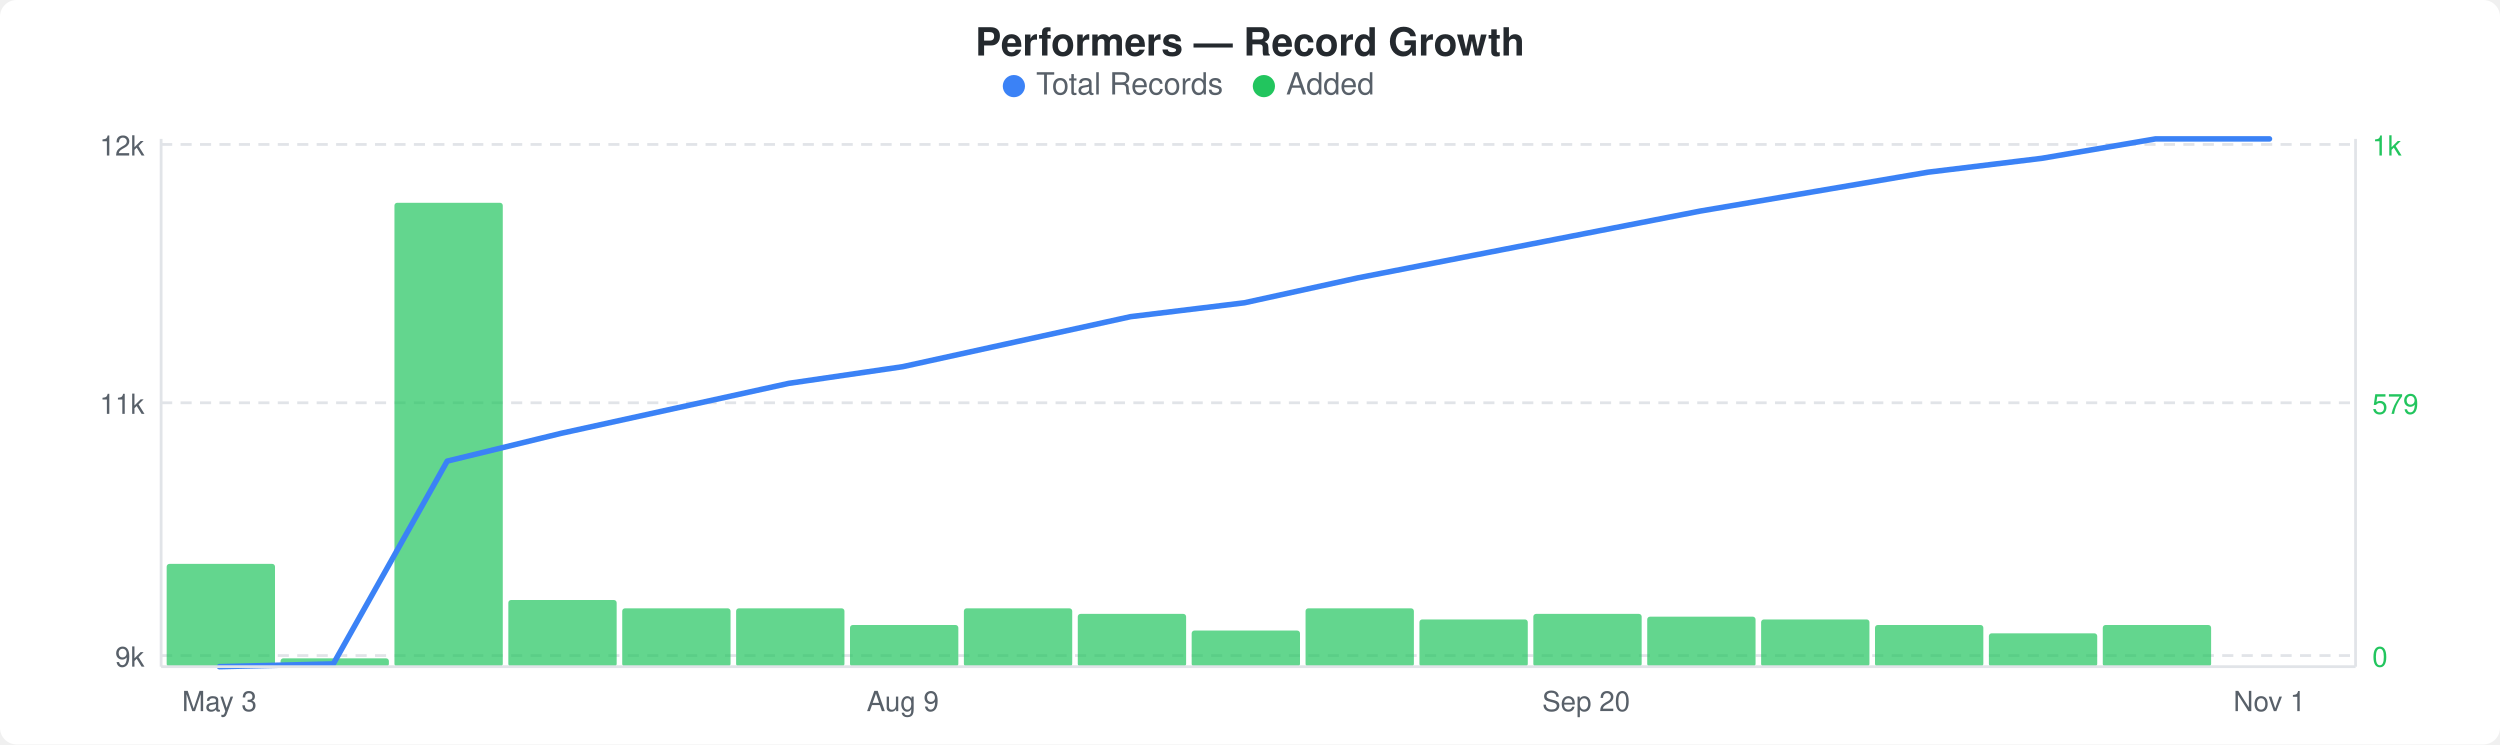
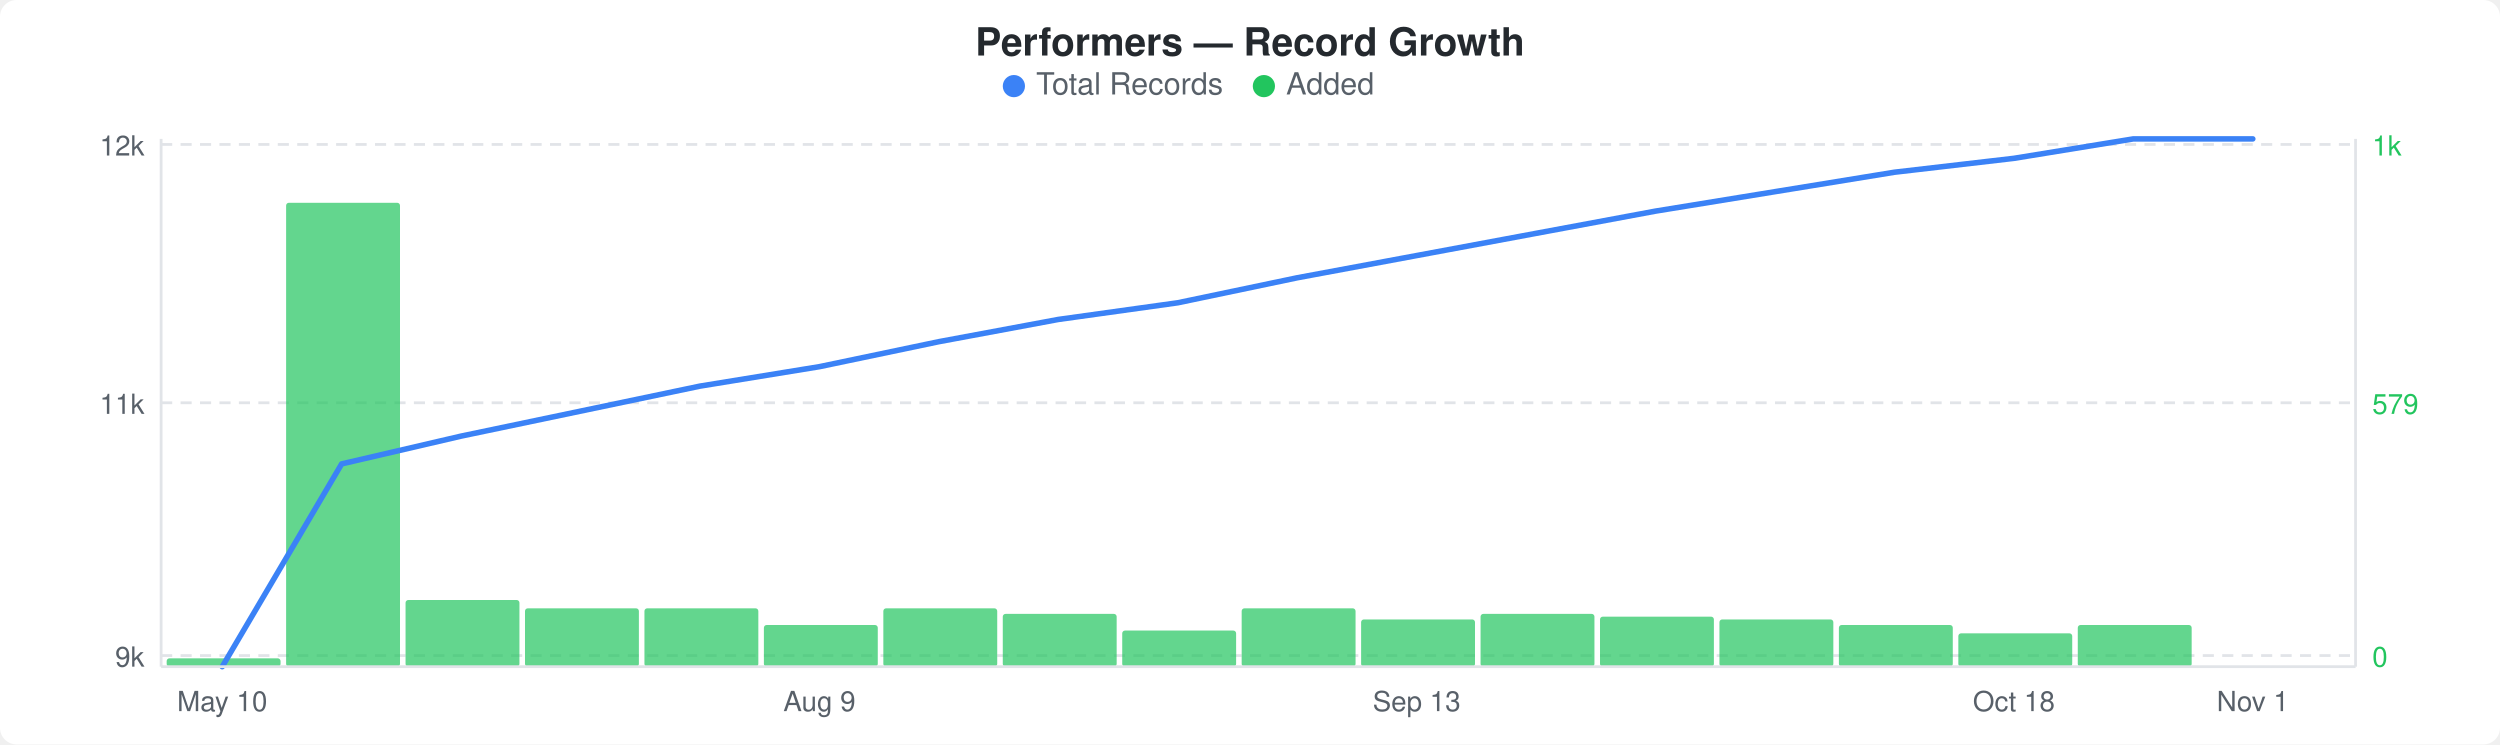
<svg xmlns="http://www.w3.org/2000/svg" width="900" height="268" viewBox="0 0 900 268">
  <rect width="900" height="268" fill="#ffffff" rx="6" ry="6" />
  <text x="450" y="20" text-anchor="middle" font-family="-apple-system, BlinkMacSystemFont, &quot;Segoe UI&quot;, Helvetica, Arial, sans-serif" font-size="14" font-weight="600" fill="#24292e">Performers — Record Growth</text>
  <circle cx="365" cy="31" r="4" fill="#3b82f6" />
  <text x="373" y="34" font-family="-apple-system, BlinkMacSystemFont, &quot;Segoe UI&quot;, Helvetica, Arial, sans-serif" font-size="11" fill="#586069">Total Records</text>
  <circle cx="455" cy="31" r="4" fill="#22c55e" />
  <text x="463" y="34" font-family="-apple-system, BlinkMacSystemFont, &quot;Segoe UI&quot;, Helvetica, Arial, sans-serif" font-size="11" fill="#586069">Added</text>
  <line x1="58" y1="52" x2="848" y2="52" stroke="#e1e4e8" stroke-width="1" stroke-dasharray="4,3" />
  <line x1="58" y1="145" x2="848" y2="145" stroke="#e1e4e8" stroke-width="1" stroke-dasharray="4,3" />
  <line x1="58" y1="236" x2="848" y2="236" stroke="#e1e4e8" stroke-width="1" stroke-dasharray="4,3" />
-   <rect x="60" y="203" width="39" height="37" rx="1" fill="#22c55eb3" />
-   <rect x="101" y="237" width="39" height="3" rx="1" fill="#22c55eb3" />
-   <rect x="142" y="73" width="39" height="167" rx="1" fill="#22c55eb3" />
-   <rect x="183" y="216" width="39" height="24" rx="1" fill="#22c55eb3" />
-   <rect x="224" y="219" width="39" height="21" rx="1" fill="#22c55eb3" />
-   <rect x="265" y="219" width="39" height="21" rx="1" fill="#22c55eb3" />
-   <rect x="306" y="225" width="39" height="15" rx="1" fill="#22c55eb3" />
-   <rect x="347" y="219" width="39" height="21" rx="1" fill="#22c55eb3" />
-   <rect x="388" y="221" width="39" height="19" rx="1" fill="#22c55eb3" />
-   <rect x="429" y="227" width="39" height="13" rx="1" fill="#22c55eb3" />
-   <rect x="470" y="219" width="39" height="21" rx="1" fill="#22c55eb3" />
-   <rect x="511" y="223" width="39" height="17" rx="1" fill="#22c55eb3" />
-   <rect x="552" y="221" width="39" height="19" rx="1" fill="#22c55eb3" />
-   <rect x="593" y="222" width="39" height="18" rx="1" fill="#22c55eb3" />
-   <rect x="634" y="223" width="39" height="17" rx="1" fill="#22c55eb3" />
-   <rect x="675" y="225" width="39" height="15" rx="1" fill="#22c55eb3" />
-   <rect x="716" y="228" width="39" height="12" rx="1" fill="#22c55eb3" />
-   <rect x="757" y="225" width="39" height="15" rx="1" fill="#22c55eb3" />
-   <polyline points="79,240 120,239 161,166 202,156 243,147 284,138 325,132 366,123 407,114 448,109 489,100 530,92 571,84 612,76 653,69 694,62 735,57 776,50 817,50" fill="none" stroke="#3b82f6" stroke-width="2" stroke-linejoin="round" stroke-linecap="round" />
+   <rect x="60" y="237" width="41" height="3" rx="1" fill="#22c55eb3" />
+   <rect x="103" y="73" width="41" height="167" rx="1" fill="#22c55eb3" />
+   <rect x="146" y="216" width="41" height="24" rx="1" fill="#22c55eb3" />
+   <rect x="189" y="219" width="41" height="21" rx="1" fill="#22c55eb3" />
+   <rect x="232" y="219" width="41" height="21" rx="1" fill="#22c55eb3" />
+   <rect x="275" y="225" width="41" height="15" rx="1" fill="#22c55eb3" />
+   <rect x="318" y="219" width="41" height="21" rx="1" fill="#22c55eb3" />
+   <rect x="361" y="221" width="41" height="19" rx="1" fill="#22c55eb3" />
+   <rect x="404" y="227" width="41" height="13" rx="1" fill="#22c55eb3" />
+   <rect x="447" y="219" width="41" height="21" rx="1" fill="#22c55eb3" />
+   <rect x="490" y="223" width="41" height="17" rx="1" fill="#22c55eb3" />
+   <rect x="533" y="221" width="41" height="19" rx="1" fill="#22c55eb3" />
+   <rect x="576" y="222" width="41" height="18" rx="1" fill="#22c55eb3" />
+   <rect x="619" y="223" width="41" height="17" rx="1" fill="#22c55eb3" />
+   <rect x="662" y="225" width="41" height="15" rx="1" fill="#22c55eb3" />
+   <rect x="705" y="228" width="41" height="12" rx="1" fill="#22c55eb3" />
+   <rect x="748" y="225" width="41" height="15" rx="1" fill="#22c55eb3" />
+   <polyline points="80,240 123,167 166,157 209,148 252,139 295,132 338,123 381,115 424,109 467,100 510,92 553,84 596,76 639,69 682,62 725,57 768,50 811,50" fill="none" stroke="#3b82f6" stroke-width="2" stroke-linejoin="round" stroke-linecap="round" />
  <text x="52" y="56" text-anchor="end" font-family="-apple-system, BlinkMacSystemFont, &quot;Segoe UI&quot;, Helvetica, Arial, sans-serif" font-size="10" fill="#586069">12k</text>
  <text x="52" y="149" text-anchor="end" font-family="-apple-system, BlinkMacSystemFont, &quot;Segoe UI&quot;, Helvetica, Arial, sans-serif" font-size="10" fill="#586069">11k</text>
  <text x="52" y="240" text-anchor="end" font-family="-apple-system, BlinkMacSystemFont, &quot;Segoe UI&quot;, Helvetica, Arial, sans-serif" font-size="10" fill="#586069">9k</text>
  <text x="854" y="56" text-anchor="start" font-family="-apple-system, BlinkMacSystemFont, &quot;Segoe UI&quot;, Helvetica, Arial, sans-serif" font-size="10" fill="#22c55e">1k</text>
  <text x="854" y="149" text-anchor="start" font-family="-apple-system, BlinkMacSystemFont, &quot;Segoe UI&quot;, Helvetica, Arial, sans-serif" font-size="10" fill="#22c55e">579</text>
  <text x="854" y="240" text-anchor="start" font-family="-apple-system, BlinkMacSystemFont, &quot;Segoe UI&quot;, Helvetica, Arial, sans-serif" font-size="10" fill="#22c55e">0</text>
  <line x1="58" y1="50" x2="58" y2="240" stroke="#e1e4e8" stroke-width="1" />
  <line x1="58" y1="240" x2="848" y2="240" stroke="#e1e4e8" stroke-width="1" />
  <line x1="848" y1="50" x2="848" y2="240" stroke="#e1e4e8" stroke-width="1" />
-   <text x="79" y="256" text-anchor="middle" font-family="-apple-system, BlinkMacSystemFont, &quot;Segoe UI&quot;, Helvetica, Arial, sans-serif" font-size="10" fill="#586069">May 3</text>
-   <text x="325" y="256" text-anchor="middle" font-family="-apple-system, BlinkMacSystemFont, &quot;Segoe UI&quot;, Helvetica, Arial, sans-serif" font-size="10" fill="#586069">Aug 9</text>
-   <text x="571" y="256" text-anchor="middle" font-family="-apple-system, BlinkMacSystemFont, &quot;Segoe UI&quot;, Helvetica, Arial, sans-serif" font-size="10" fill="#586069">Sep 20</text>
-   <text x="817" y="256" text-anchor="middle" font-family="-apple-system, BlinkMacSystemFont, &quot;Segoe UI&quot;, Helvetica, Arial, sans-serif" font-size="10" fill="#586069">Nov 1</text>
+   <text x="80" y="256" text-anchor="middle" font-family="-apple-system, BlinkMacSystemFont, &quot;Segoe UI&quot;, Helvetica, Arial, sans-serif" font-size="10" fill="#586069">May 10</text>
+   <text x="295" y="256" text-anchor="middle" font-family="-apple-system, BlinkMacSystemFont, &quot;Segoe UI&quot;, Helvetica, Arial, sans-serif" font-size="10" fill="#586069">Aug 9</text>
+   <text x="510" y="256" text-anchor="middle" font-family="-apple-system, BlinkMacSystemFont, &quot;Segoe UI&quot;, Helvetica, Arial, sans-serif" font-size="10" fill="#586069">Sep 13</text>
+   <text x="725" y="256" text-anchor="middle" font-family="-apple-system, BlinkMacSystemFont, &quot;Segoe UI&quot;, Helvetica, Arial, sans-serif" font-size="10" fill="#586069">Oct 18</text>
+   <text x="811" y="256" text-anchor="middle" font-family="-apple-system, BlinkMacSystemFont, &quot;Segoe UI&quot;, Helvetica, Arial, sans-serif" font-size="10" fill="#586069">Nov 1</text>
</svg>
